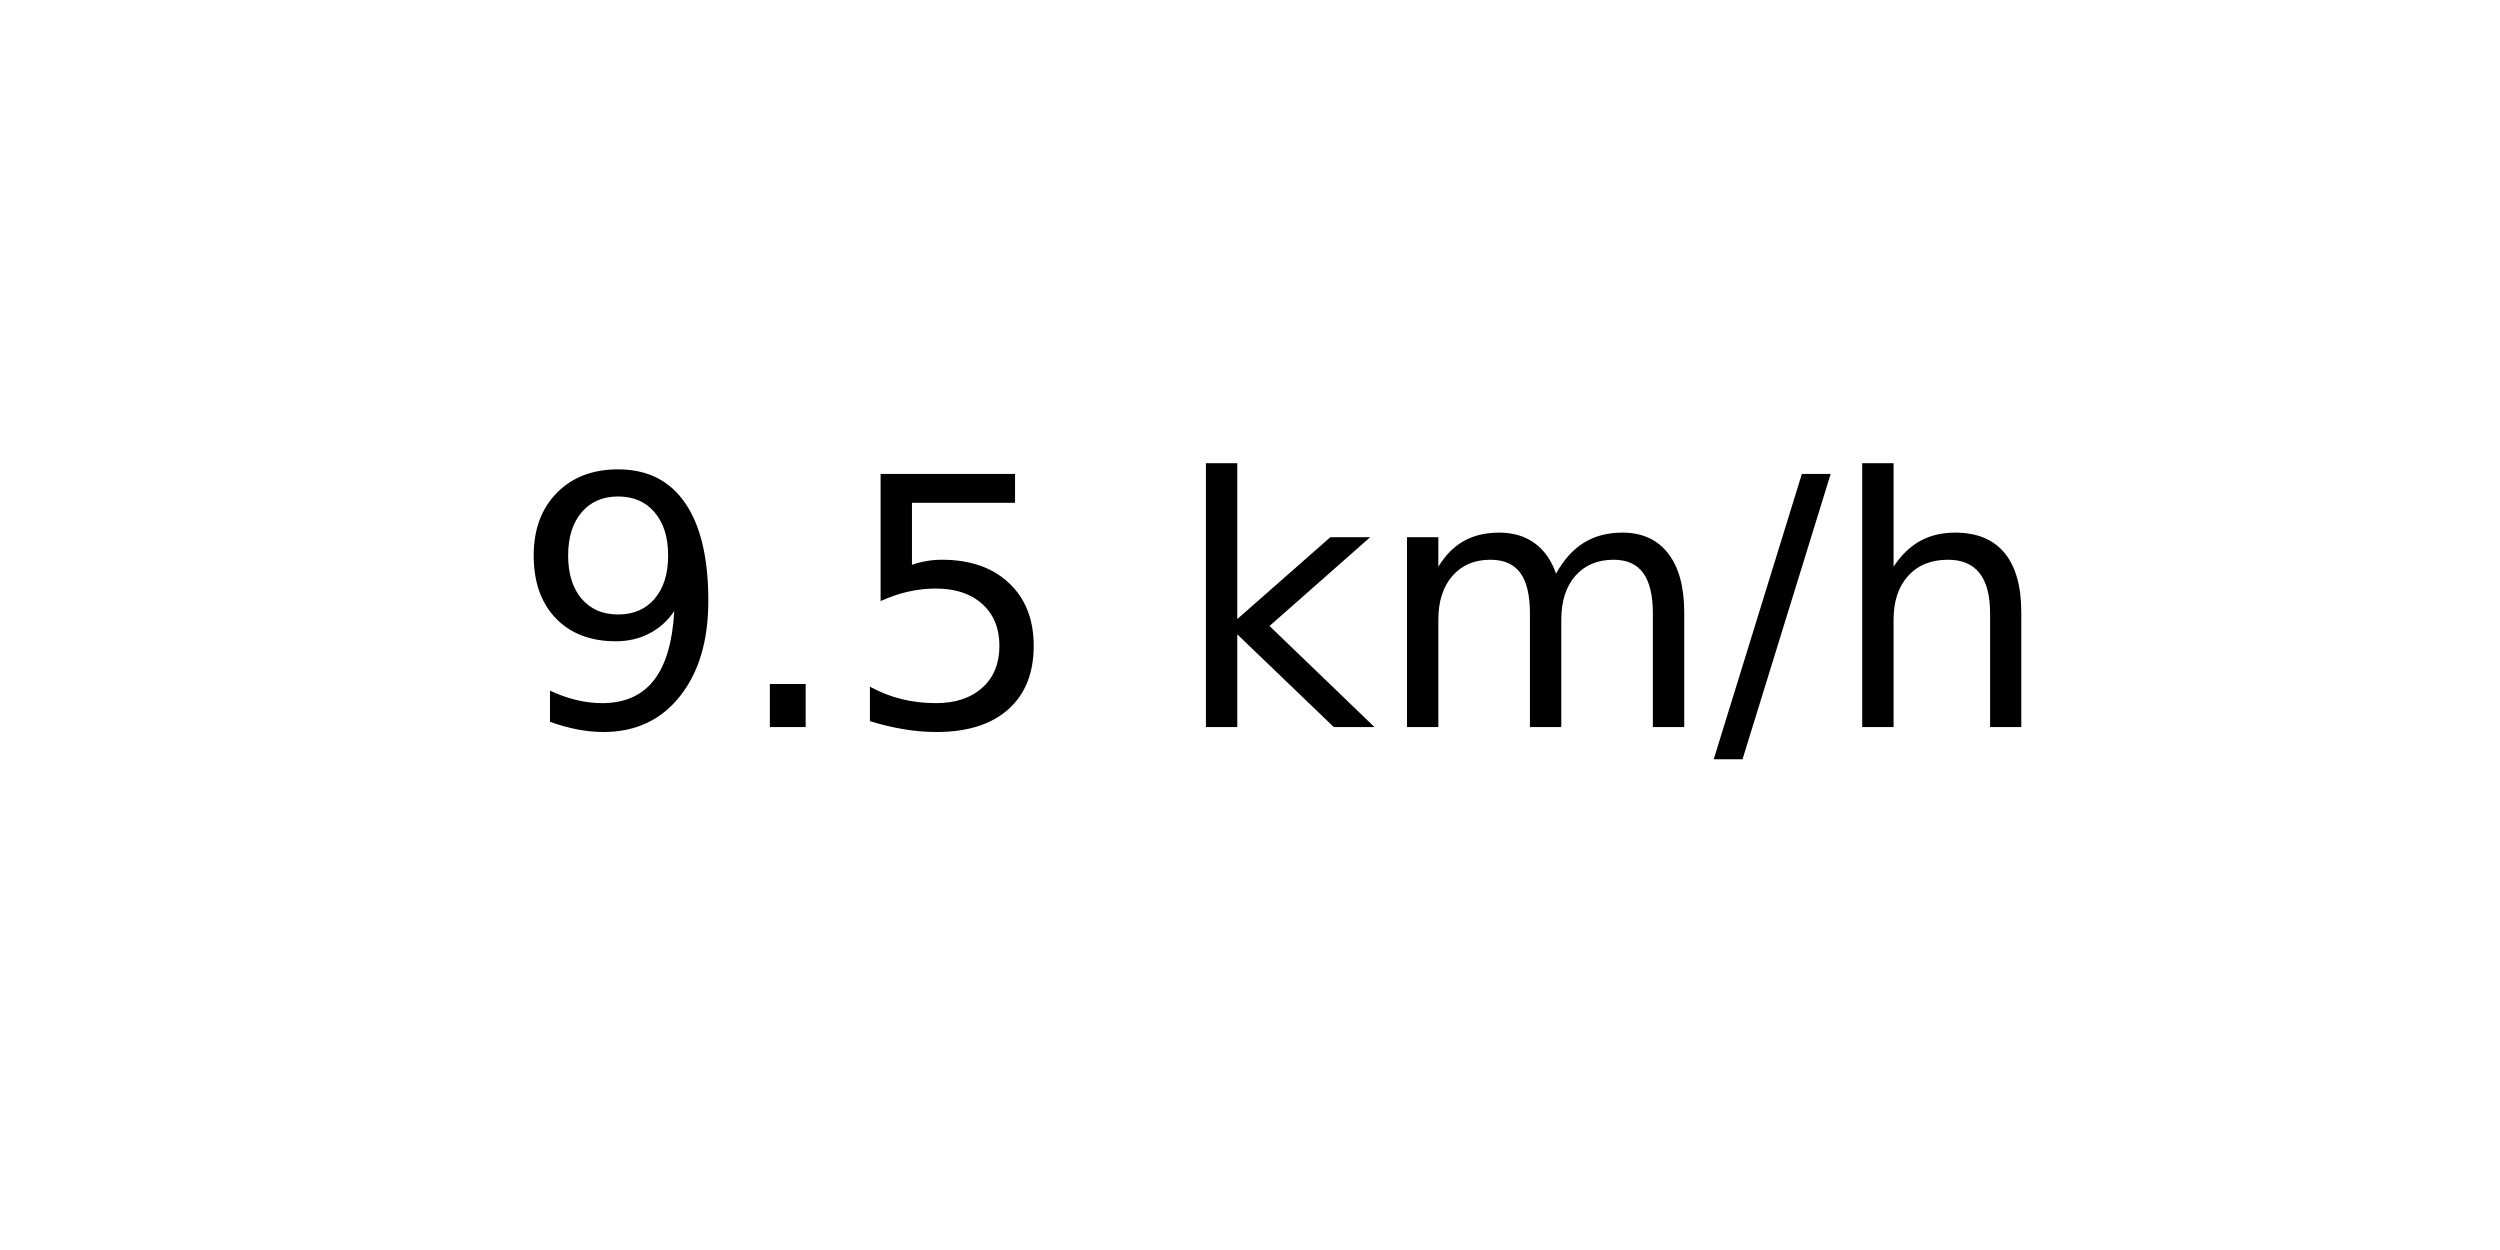
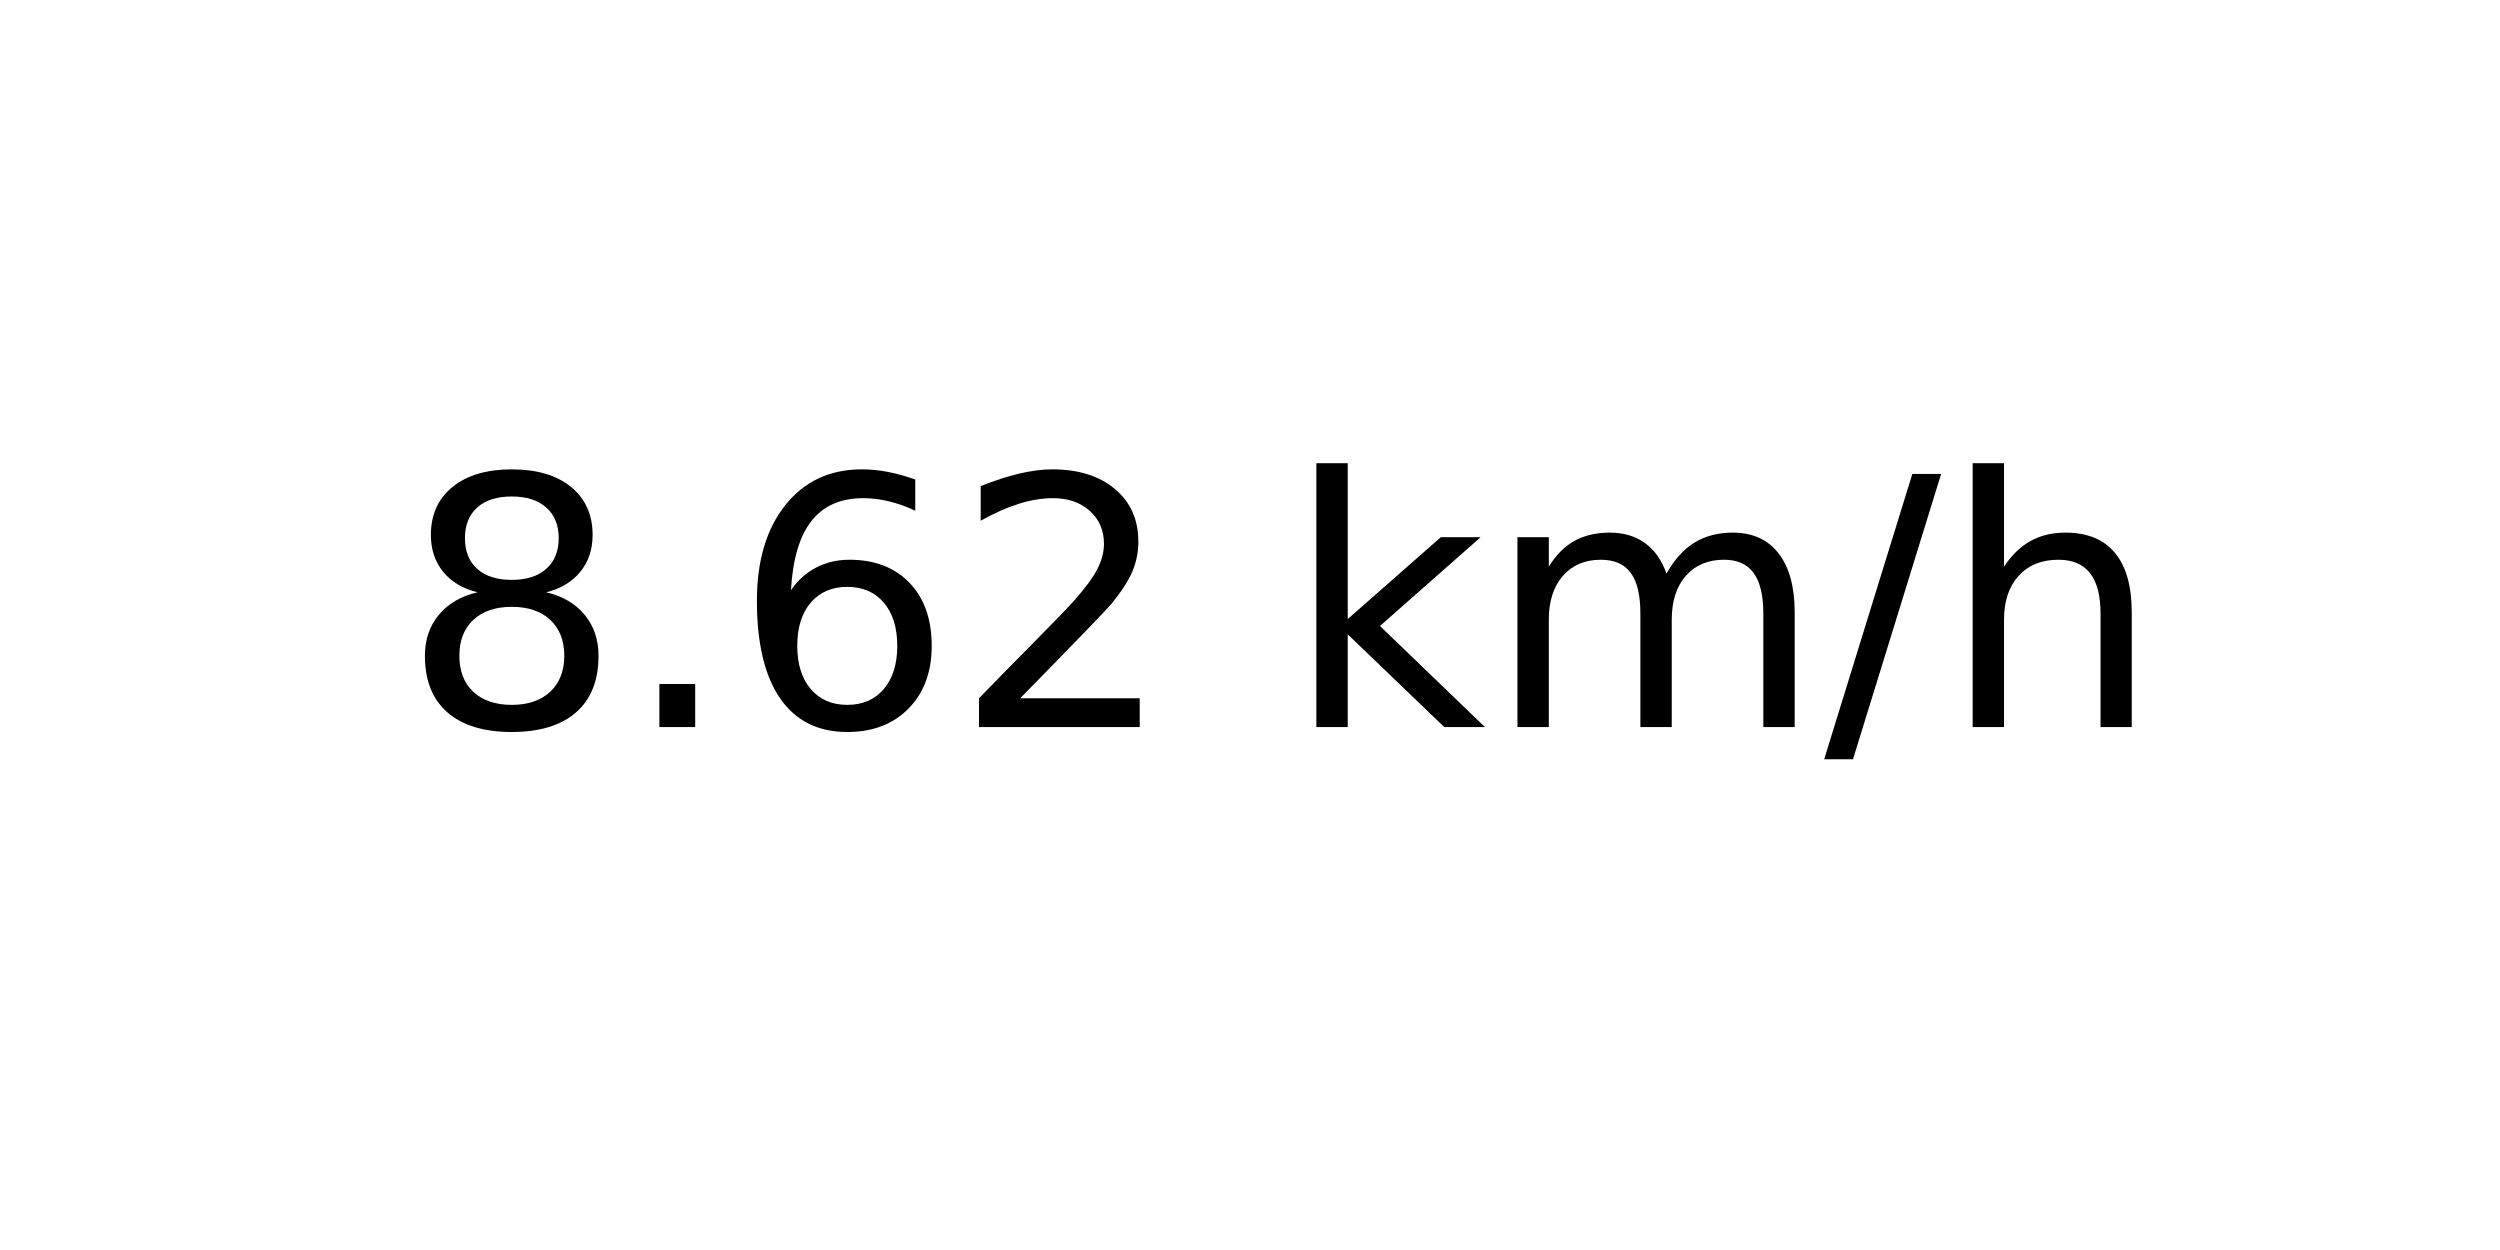
<svg xmlns="http://www.w3.org/2000/svg" xmlns:xlink="http://www.w3.org/1999/xlink" width="72pt" height="36pt" viewBox="0 0 72 36" version="1.1">
  <defs>
    <style type="text/css">*{stroke-linejoin: round; stroke-linecap: butt}</style>
  </defs>
  <g id="figure_1">
    <g id="axes_1">
      <g id="text_1">
-         <g transform="translate(14.74062 20.93937) scale(0.1 -0.1)">
+         <g transform="translate(11.55937 20.93937) scale(0.1 -0.1)">
          <defs>
-             <path id="DejaVuSans-39" d="M 703 97  L 703 672  Q 941 559 1184 500  Q 1428 441 1663 441  Q 2288 441 2617 861  Q 2947 1281 2994 2138  Q 2813 1869 2534 1725  Q 2256 1581 1919 1581  Q 1219 1581 811 2004  Q 403 2428 403 3163  Q 403 3881 828 4315  Q 1253 4750 1959 4750  Q 2769 4750 3195 4129  Q 3622 3509 3622 2328  Q 3622 1225 3098 567  Q 2575 -91 1691 -91  Q 1453 -91 1209 -44  Q 966 3 703 97  z M 1959 2075  Q 2384 2075 2632 2365  Q 2881 2656 2881 3163  Q 2881 3666 2632 3958  Q 2384 4250 1959 4250  Q 1534 4250 1286 3958  Q 1038 3666 1038 3163  Q 1038 2656 1286 2365  Q 1534 2075 1959 2075  z " transform="scale(0.015625)" />
+             <path id="DejaVuSans-38" d="M 2034 2216  Q 1584 2216 1326 1975  Q 1069 1734 1069 1313  Q 1069 891 1326 650  Q 1584 409 2034 409  Q 2484 409 2743 651  Q 3003 894 3003 1313  Q 3003 1734 2745 1975  Q 2488 2216 2034 2216  z M 1403 2484  Q 997 2584 770 2862  Q 544 3141 544 3541  Q 544 4100 942 4425  Q 1341 4750 2034 4750  Q 2731 4750 3128 4425  Q 3525 4100 3525 3541  Q 3525 3141 3298 2862  Q 3072 2584 2669 2484  Q 3125 2378 3379 2068  Q 3634 1759 3634 1313  Q 3634 634 3220 271  Q 2806 -91 2034 -91  Q 1263 -91 848 271  Q 434 634 434 1313  Q 434 1759 690 2068  Q 947 2378 1403 2484  z M 1172 3481  Q 1172 3119 1398 2916  Q 1625 2713 2034 2713  Q 2441 2713 2670 2916  Q 2900 3119 2900 3481  Q 2900 3844 2670 4047  Q 2441 4250 2034 4250  Q 1625 4250 1398 4047  Q 1172 3844 1172 3481  z " transform="scale(0.015625)" />
            <path id="DejaVuSans-2e" d="M 684 794  L 1344 794  L 1344 0  L 684 0  L 684 794  z " transform="scale(0.015625)" />
-             <path id="DejaVuSans-35" d="M 691 4666  L 3169 4666  L 3169 4134  L 1269 4134  L 1269 2991  Q 1406 3038 1543 3061  Q 1681 3084 1819 3084  Q 2600 3084 3056 2656  Q 3513 2228 3513 1497  Q 3513 744 3044 326  Q 2575 -91 1722 -91  Q 1428 -91 1123 -41  Q 819 9 494 109  L 494 744  Q 775 591 1075 516  Q 1375 441 1709 441  Q 2250 441 2565 725  Q 2881 1009 2881 1497  Q 2881 1984 2565 2268  Q 2250 2553 1709 2553  Q 1456 2553 1204 2497  Q 953 2441 691 2322  L 691 4666  z " transform="scale(0.015625)" />
+             <path id="DejaVuSans-36" d="M 2113 2584  Q 1688 2584 1439 2293  Q 1191 2003 1191 1497  Q 1191 994 1439 701  Q 1688 409 2113 409  Q 2538 409 2786 701  Q 3034 994 3034 1497  Q 3034 2003 2786 2293  Q 2538 2584 2113 2584  z M 3366 4563  L 3366 3988  Q 3128 4100 2886 4159  Q 2644 4219 2406 4219  Q 1781 4219 1451 3797  Q 1122 3375 1075 2522  Q 1259 2794 1537 2939  Q 1816 3084 2150 3084  Q 2853 3084 3261 2657  Q 3669 2231 3669 1497  Q 3669 778 3244 343  Q 2819 -91 2113 -91  Q 1303 -91 875 529  Q 447 1150 447 2328  Q 447 3434 972 4092  Q 1497 4750 2381 4750  Q 2619 4750 2861 4703  Q 3103 4656 3366 4563  z " transform="scale(0.015625)" />
+             <path id="DejaVuSans-32" d="M 1228 531  L 3431 531  L 3431 0  L 469 0  L 469 531  Q 828 903 1448 1529  Q 2069 2156 2228 2338  Q 2531 2678 2651 2914  Q 2772 3150 2772 3378  Q 2772 3750 2511 3984  Q 2250 4219 1831 4219  Q 1534 4219 1204 4116  Q 875 4013 500 3803  L 500 4441  Q 881 4594 1212 4672  Q 1544 4750 1819 4750  Q 2544 4750 2975 4387  Q 3406 4025 3406 3419  Q 3406 3131 3298 2873  Q 3191 2616 2906 2266  Q 2828 2175 2409 1742  Q 1991 1309 1228 531  z " transform="scale(0.015625)" />
            <path id="DejaVuSans-20" transform="scale(0.015625)" />
            <path id="DejaVuSans-6b" d="M 581 4863  L 1159 4863  L 1159 1991  L 2875 3500  L 3609 3500  L 1753 1863  L 3688 0  L 2938 0  L 1159 1709  L 1159 0  L 581 0  L 581 4863  z " transform="scale(0.015625)" />
            <path id="DejaVuSans-6d" d="M 3328 2828  Q 3544 3216 3844 3400  Q 4144 3584 4550 3584  Q 5097 3584 5394 3201  Q 5691 2819 5691 2113  L 5691 0  L 5113 0  L 5113 2094  Q 5113 2597 4934 2840  Q 4756 3084 4391 3084  Q 3944 3084 3684 2787  Q 3425 2491 3425 1978  L 3425 0  L 2847 0  L 2847 2094  Q 2847 2600 2669 2842  Q 2491 3084 2119 3084  Q 1678 3084 1418 2786  Q 1159 2488 1159 1978  L 1159 0  L 581 0  L 581 3500  L 1159 3500  L 1159 2956  Q 1356 3278 1631 3431  Q 1906 3584 2284 3584  Q 2666 3584 2933 3390  Q 3200 3197 3328 2828  z " transform="scale(0.015625)" />
            <path id="DejaVuSans-2f" d="M 1625 4666  L 2156 4666  L 531 -594  L 0 -594  L 1625 4666  z " transform="scale(0.015625)" />
            <path id="DejaVuSans-68" d="M 3513 2113  L 3513 0  L 2938 0  L 2938 2094  Q 2938 2591 2744 2837  Q 2550 3084 2163 3084  Q 1697 3084 1428 2787  Q 1159 2491 1159 1978  L 1159 0  L 581 0  L 581 4863  L 1159 4863  L 1159 2956  Q 1366 3272 1645 3428  Q 1925 3584 2291 3584  Q 2894 3584 3203 3211  Q 3513 2838 3513 2113  z " transform="scale(0.015625)" />
          </defs>
-           <use xlink:href="#DejaVuSans-39" />
+           <use xlink:href="#DejaVuSans-38" />
          <use xlink:href="#DejaVuSans-2e" x="63.623" />
-           <use xlink:href="#DejaVuSans-35" x="95.41" />
-           <use xlink:href="#DejaVuSans-20" x="159.033" />
-           <use xlink:href="#DejaVuSans-6b" x="190.82" />
-           <use xlink:href="#DejaVuSans-6d" x="248.73" />
-           <use xlink:href="#DejaVuSans-2f" x="346.143" />
-           <use xlink:href="#DejaVuSans-68" x="379.834" />
+           <use xlink:href="#DejaVuSans-36" x="95.41" />
+           <use xlink:href="#DejaVuSans-32" x="159.033" />
+           <use xlink:href="#DejaVuSans-20" x="222.656" />
+           <use xlink:href="#DejaVuSans-6b" x="254.443" />
+           <use xlink:href="#DejaVuSans-6d" x="312.354" />
+           <use xlink:href="#DejaVuSans-2f" x="409.766" />
+           <use xlink:href="#DejaVuSans-68" x="443.457" />
        </g>
      </g>
    </g>
  </g>
</svg>
